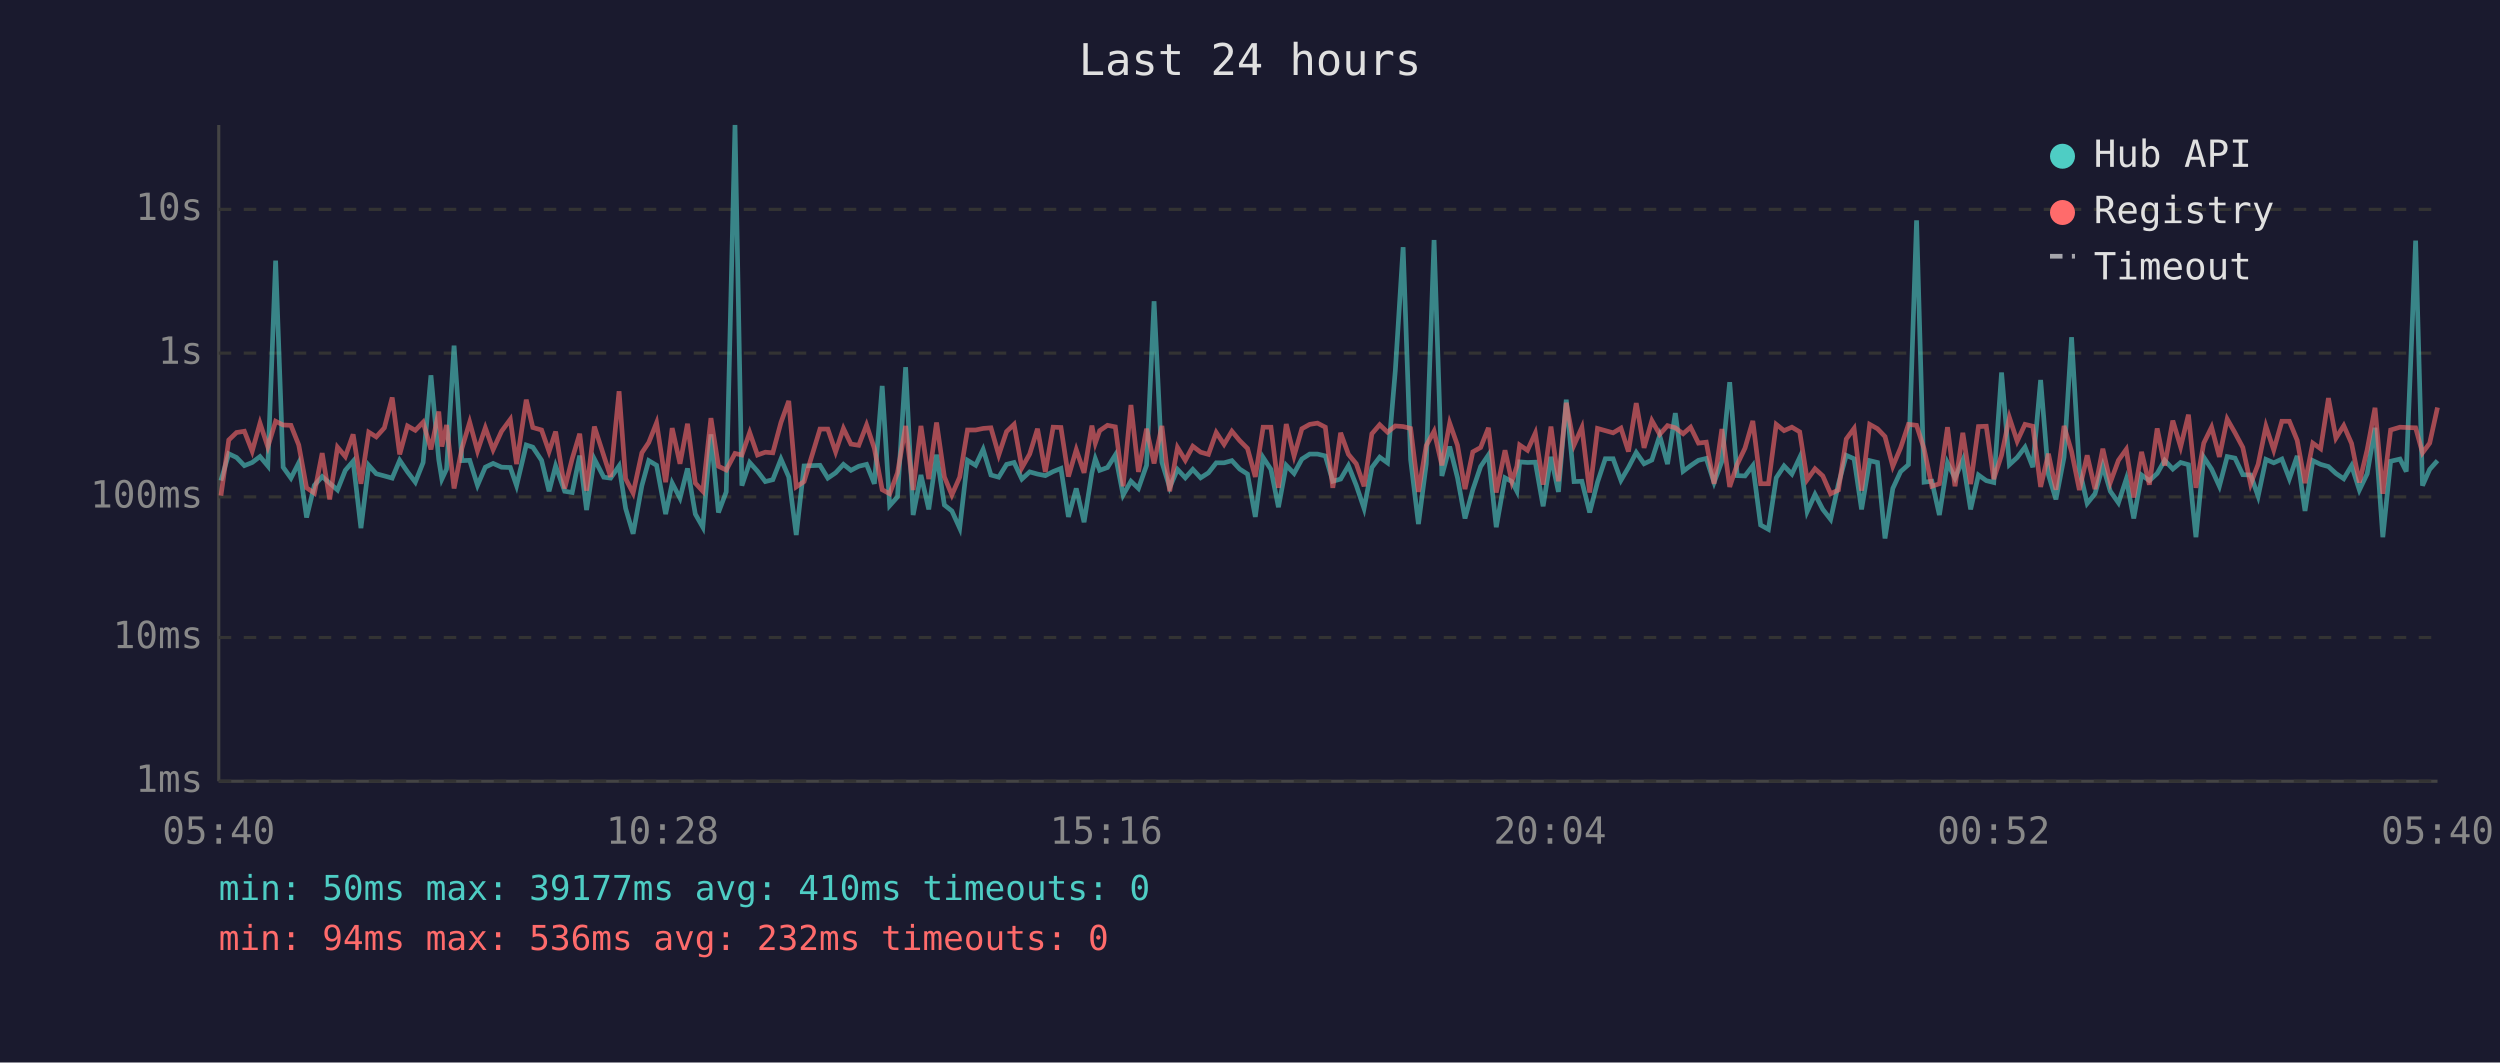
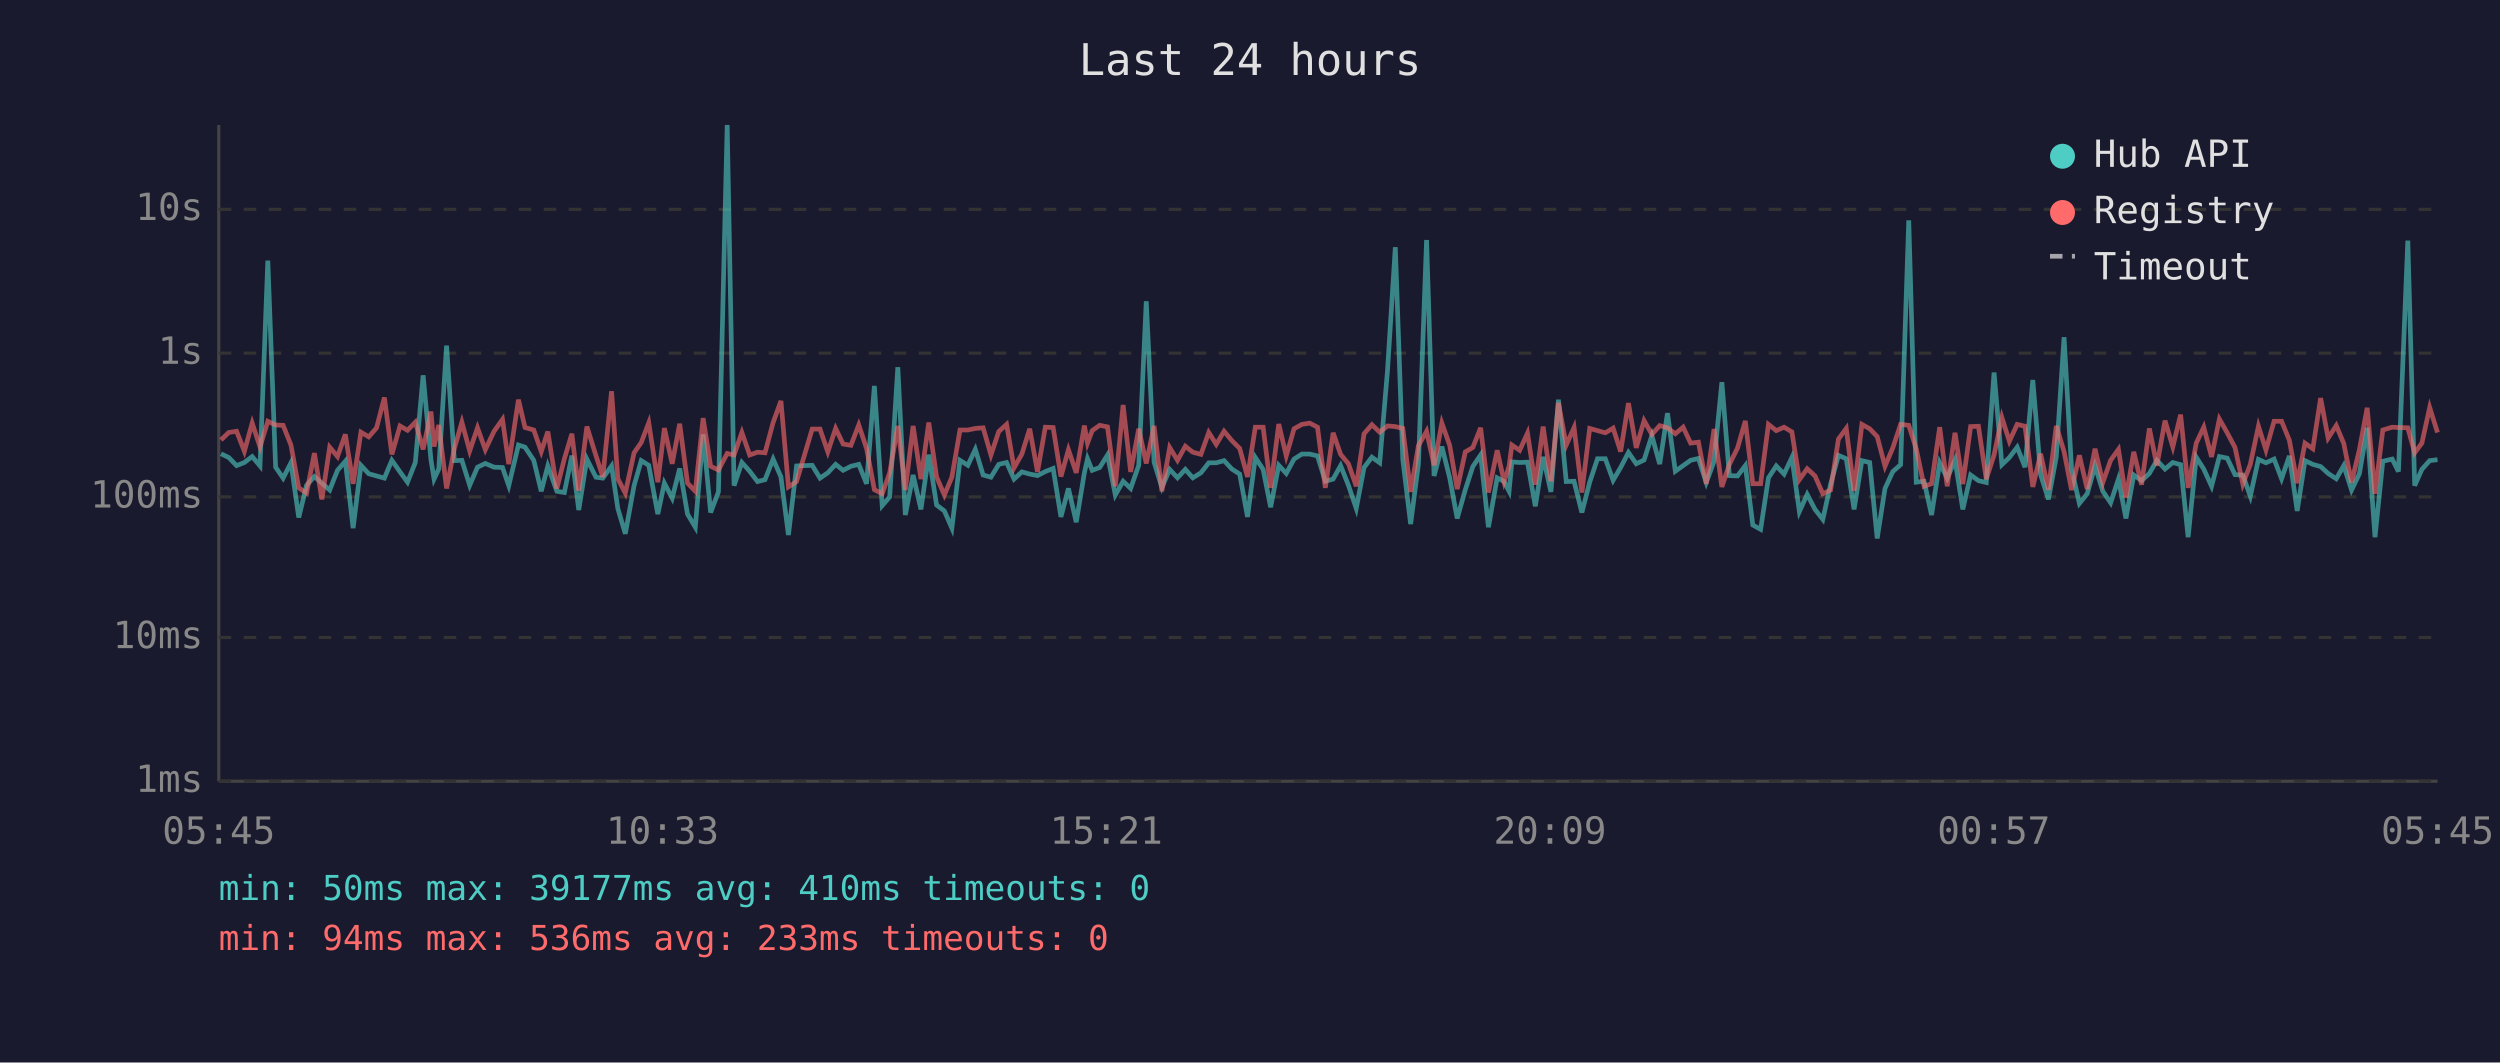
<svg xmlns="http://www.w3.org/2000/svg" viewBox="0 0 800 340" font-family="monospace" font-size="12">
  <rect width="800" height="340" fill="#1a1a2e" />
  <text x="400" y="24" fill="#e0e0e0" font-size="14" text-anchor="middle">Last 24 hours</text>
  <line x1="70" y1="40" x2="70" y2="250" stroke="#444" stroke-width="1" />
  <line x1="70" y1="250" x2="780" y2="250" stroke="#444" stroke-width="1" />
  <line x1="70" y1="250" x2="780" y2="250" stroke="#333" stroke-width="1" stroke-dasharray="4" />
  <text x="65" y="250" fill="#888" text-anchor="end" dominant-baseline="middle">1ms</text>
  <line x1="70" y1="204" x2="780" y2="204" stroke="#333" stroke-width="1" stroke-dasharray="4" />
  <text x="65" y="204" fill="#888" text-anchor="end" dominant-baseline="middle">10ms</text>
  <line x1="70" y1="159" x2="780" y2="159" stroke="#333" stroke-width="1" stroke-dasharray="4" />
  <text x="65" y="159" fill="#888" text-anchor="end" dominant-baseline="middle">100ms</text>
  <line x1="70" y1="113" x2="780" y2="113" stroke="#333" stroke-width="1" stroke-dasharray="4" />
  <text x="65" y="113" fill="#888" text-anchor="end" dominant-baseline="middle">1s</text>
  <line x1="70" y1="67" x2="780" y2="67" stroke="#333" stroke-width="1" stroke-dasharray="4" />
  <text x="65" y="67" fill="#888" text-anchor="end" dominant-baseline="middle">10s</text>
-   <text x="70" y="270" fill="#888" text-anchor="middle">05:40</text>
-   <text x="212" y="270" fill="#888" text-anchor="middle">10:28</text>
-   <text x="354" y="270" fill="#888" text-anchor="middle">15:16</text>
-   <text x="496" y="270" fill="#888" text-anchor="middle">20:04</text>
-   <text x="638" y="270" fill="#888" text-anchor="middle">00:52</text>
-   <text x="780" y="270" fill="#888" text-anchor="middle">05:40</text>
-   <polyline points="70.7,153.8 73.2,145.2 75.7,146.4 78.2,149.0 80.7,148.0 83.2,146.1 85.7,149.1 88.2,83.4 90.6,149.5 93.1,153.0 95.6,148.1 98.1,165.6 100.6,155.3 103.1,152.5 105.5,154.6 108.0,156.8 110.5,150.5 113.0,147.6 115.5,169.0 118.0,148.9 120.4,151.6 123.0,152.3 125.5,153.0 127.9,147.3 130.4,151.0 132.9,154.3 135.4,148.0 137.9,120.1 140.4,147.1 141.4,153.3 142.9,150.1 145.3,110.6 147.8,147.4 150.3,147.3 152.8,155.3 155.3,149.5 157.8,148.3 160.5,149.5 163.3,149.6 165.3,155.4 168.4,142.4 170.5,143.1 173.3,147.3 175.7,157.2 177.8,149.1 180.7,157.2 183.1,157.6 185.5,145.8 187.7,163.2 190.2,146.9 193.2,152.7 195.4,153.0 198.1,149.1 200.2,162.7 202.6,170.8 205.4,155.4 207.6,147.4 210.1,148.9 213.0,164.5 215.1,154.6 217.6,159.4 220.0,149.9 222.5,164.5 224.9,168.7 227.5,139.0 229.9,164.0 232.4,157.4 235.2,40.0 237.4,155.4 239.9,148.0 242.4,150.8 244.9,154.1 247.3,153.5 249.9,146.9 252.4,152.6 254.8,171.2 257.3,149.1 262.4,148.9 264.9,153.0 267.4,151.3 269.9,148.6 272.3,150.5 274.8,149.2 277.3,148.6 279.8,154.8 282.3,123.5 284.7,161.8 287.2,159.0 289.8,117.5 292.2,164.8 294.7,152.0 297.2,163.0 299.7,145.5 302.2,161.6 304.6,163.5 307.1,169.0 309.6,147.3 312.2,148.9 314.6,143.8 317.1,152.0 319.6,152.7 322.1,148.6 324.5,148.0 327.0,153.3 329.5,151.0 332.0,151.7 334.5,152.2 337.0,150.9 339.5,149.9 341.9,165.4 344.4,156.3 346.9,167.1 349.4,151.3 350.5,146.8 351.9,150.5 354.4,149.6 356.9,145.6 359.4,158.4 361.9,154.0 364.3,156.3 366.9,148.9 369.3,96.4 371.8,147.9 374.3,156.0 376.8,150.2 379.3,152.9 381.7,150.2 384.2,152.9 386.7,151.3 389.2,148.1 391.7,148.1 394.2,147.4 396.7,150.1 399.2,151.7 401.7,165.4 404.2,146.4 406.7,150.2 409.1,162.3 411.6,148.9 414.1,151.5 416.6,146.9 419.1,145.3 421.6,145.3 424.1,145.9 426.5,154.0 429.0,153.3 431.5,149.0 434.0,155.3 436.5,162.7 439.0,149.6 441.5,146.3 444.0,148.1 446.5,118.6 449.0,79.1 451.4,147.1 453.9,167.7 456.4,148.5 458.9,76.8 461.4,152.3 463.9,142.9 466.4,152.9 468.8,165.9 471.3,156.7 473.8,149.3 476.3,145.6 478.8,168.7 481.6,152.9 483.8,154.1 485.4,157.2 486.3,147.8 488.8,148.0 491.3,147.9 493.8,162.0 496.3,146.2 498.7,157.4 501.2,127.9 503.7,154.1 506.2,154.0 508.7,164.0 511.2,154.3 513.7,146.8 516.2,146.8 518.7,153.7 521.1,149.6 523.6,144.8 526.1,148.4 528.6,147.2 531.1,139.4 533.6,148.5 536.1,132.2 538.6,150.8 541.0,149.0 543.5,147.3 546.0,146.7 548.5,154.4 551.0,147.6 553.5,122.3 555.9,152.2 558.4,152.3 560.9,149.0 563.4,168.0 565.9,169.4 568.4,152.9 570.9,149.1 573.4,151.7 575.9,146.4 578.3,163.7 580.8,158.2 583.3,163.0 585.8,166.2 588.3,154.9 590.8,145.7 593.3,146.8 595.7,163.0 598.3,147.4 600.8,148.0 603.2,172.3 605.7,156.3 608.2,150.9 610.7,148.7 613.3,70.5 615.7,154.3 618.2,154.0 620.6,164.8 623.2,148.1 625.6,153.0 628.1,147.2 630.6,163.0 633.1,152.0 635.6,153.8 638.0,154.4 640.5,119.2 643.0,148.7 645.5,146.4 648.0,143.1 650.5,149.5 653.0,121.6 655.5,151.9 657.9,159.8 660.5,146.3 662.9,107.9 665.4,150.1 667.9,161.1 670.4,158.0 672.9,149.1 675.3,157.2 677.9,160.9 680.4,153.3 682.8,165.9 685.3,152.0 687.8,153.8 690.3,151.5 692.7,147.3 695.3,150.1 697.8,148.0 700.3,148.7 702.7,171.9 705.2,146.3 707.7,150.1 710.2,155.6 712.7,146.1 715.2,146.6 717.7,151.9 720.2,152.0 722.6,158.8 725.1,147.0 727.6,148.1 730.2,146.9 732.6,153.2 735.1,145.9 737.6,163.5 740.1,147.4 742.6,148.6 745.1,149.3 747.5,151.5 750.0,153.2 752.5,149.0 755.0,156.8 757.5,151.6 760.0,136.9 762.5,171.9 765.0,147.6 768.0,146.9 770.0,150.9 773.0,77.0 775.2,155.4 777.5,150.2 780.0,147.4" fill="none" stroke="#4ecdc4" stroke-width="1.5" opacity="0.6" />
-   <polyline points="70.7,158.6 73.2,140.8 75.7,138.4 78.2,138.0 80.7,144.4 83.2,135.4 85.7,143.0 88.2,134.8 90.6,136.0 93.1,136.1 95.6,142.4 98.1,156.1 100.6,157.8 103.1,145.0 105.5,159.8 108.0,143.1 110.5,146.1 113.0,139.0 115.5,154.8 118.0,138.3 120.4,139.8 123.0,136.9 125.5,127.2 127.9,145.4 130.4,136.3 132.9,137.7 135.4,135.1 137.9,143.8 140.4,131.7 141.4,142.9 142.9,136.0 145.3,156.3 147.8,143.5 150.3,135.1 152.8,144.3 155.3,136.9 157.8,143.9 160.5,138.0 163.3,134.2 165.3,148.5 168.4,127.9 170.5,136.8 173.3,137.6 175.7,144.5 177.8,138.1 180.7,156.3 183.1,146.8 185.5,138.8 187.7,157.0 190.2,136.5 193.2,145.8 195.4,152.6 198.1,125.2 200.2,153.2 202.6,157.8 205.4,144.9 207.6,141.6 210.1,135.3 213.0,154.3 215.1,137.0 217.6,148.4 220.0,135.6 222.5,154.6 224.9,157.2 227.5,133.8 229.9,149.2 232.4,150.4 235.2,145.1 237.4,145.6 239.9,138.4 242.4,145.6 244.9,144.7 247.3,144.9 249.9,135.2 252.4,128.3 254.8,155.8 257.3,154.1 262.4,137.3 264.9,137.3 267.4,144.6 269.9,137.1 272.3,142.1 274.8,142.5 277.3,136.0 279.8,143.5 282.3,156.7 284.7,158.0 287.2,151.3 289.8,136.3 292.2,156.8 294.7,136.3 297.2,153.3 299.7,135.2 302.2,152.6 304.6,158.4 307.1,152.7 309.6,137.6 312.2,137.6 314.6,137.1 317.1,136.9 319.6,145.6 322.1,138.1 324.5,135.8 327.0,149.7 329.5,145.3 332.0,137.2 334.5,151.0 337.0,136.7 339.5,136.8 341.9,152.5 344.4,143.9 346.9,151.3 349.4,136.2 350.5,141.8 351.9,137.8 354.4,136.1 356.9,136.6 359.4,155.6 361.9,129.6 364.3,151.0 366.9,137.2 369.3,148.3 371.8,136.3 374.3,157.2 376.8,143.2 379.3,147.3 381.7,142.8 384.2,144.7 386.7,145.4 389.2,138.4 391.7,142.2 394.2,138.0 396.7,141.0 399.2,143.5 401.7,152.6 404.2,136.7 406.7,136.7 409.1,156.1 411.6,135.7 414.1,145.9 416.6,137.2 419.1,135.8 421.6,135.4 424.1,136.7 426.5,156.1 429.0,138.5 431.5,145.4 434.0,148.4 436.5,155.6 439.0,138.8 441.5,135.9 444.0,138.3 446.5,136.3 449.0,136.5 451.4,137.1 453.9,157.4 456.4,142.6 458.9,138.0 461.4,148.9 463.9,135.4 466.4,142.5 468.8,156.5 471.3,144.6 473.8,143.2 476.3,136.9 478.8,157.6 481.6,144.1 483.8,154.1 485.4,149.2 486.3,142.4 488.8,144.1 491.3,138.6 493.8,155.1 496.3,136.5 498.7,154.0 501.2,128.9 503.7,142.4 506.2,136.8 508.7,157.6 511.2,137.1 513.7,137.8 516.2,138.5 518.7,137.0 521.1,144.5 523.6,129.0 526.1,143.3 528.6,134.6 531.1,139.0 533.6,136.2 536.1,136.9 538.6,138.8 541.0,136.7 543.5,141.8 546.0,141.5 548.5,154.8 551.0,137.3 553.5,155.8 555.9,148.6 558.4,143.4 560.9,134.7 563.4,154.8 565.9,154.8 568.4,135.8 570.9,137.8 573.4,136.7 575.9,138.2 578.3,153.5 580.8,150.0 583.3,152.3 585.8,158.0 588.3,156.8 590.8,140.5 593.3,137.1 595.7,157.0 598.3,135.8 600.8,137.2 603.2,139.7 605.7,149.2 608.2,143.3 610.7,135.8 613.3,136.1 615.7,143.6 618.2,155.6 620.6,154.8 623.2,136.7 625.6,155.6 628.1,138.5 630.6,154.9 633.1,136.5 635.6,136.4 638.0,153.3 640.5,145.6 643.0,133.6 645.5,141.2 648.0,135.8 650.5,136.4 653.0,155.8 655.5,145.2 657.9,156.7 660.5,136.3 662.9,144.5 665.4,156.8 667.9,145.7 670.4,156.5 672.9,143.6 675.3,154.4 677.9,147.3 680.4,143.8 682.8,159.2 685.3,144.6 687.8,155.1 690.3,137.1 692.7,149.0 695.3,134.6 697.8,143.0 700.3,132.7 702.7,156.1 705.2,141.8 707.7,136.7 710.2,146.2 712.7,134.1 715.2,138.5 717.7,143.2 720.2,154.9 722.6,148.6 725.1,136.4 727.6,144.0 730.2,134.8 732.6,134.8 735.1,140.9 737.6,154.6 740.1,141.8 742.6,143.6 745.1,127.4 747.5,140.2 750.0,136.2 752.5,141.9 755.0,154.4 757.5,143.9 760.0,130.5 762.5,158.0 765.0,137.6 768.0,136.7 770.0,136.8 773.0,136.9 775.2,144.9 777.5,141.8 780.0,130.4" fill="none" stroke="#ff6b6b" stroke-width="1.5" opacity="0.6" />
+   <text x="70" y="270" fill="#888" text-anchor="middle">05:45</text>
+   <text x="212" y="270" fill="#888" text-anchor="middle">10:33</text>
+   <text x="354" y="270" fill="#888" text-anchor="middle">15:21</text>
+   <text x="496" y="270" fill="#888" text-anchor="middle">20:09</text>
+   <text x="638" y="270" fill="#888" text-anchor="middle">00:57</text>
+   <text x="780" y="270" fill="#888" text-anchor="middle">05:45</text>
+   <polyline points="70.7,145.2 73.2,146.4 75.7,149.0 78.2,148.0 80.7,146.1 83.2,149.1 85.7,83.4 88.2,149.5 90.6,153.0 93.1,148.1 95.6,165.6 98.1,155.3 100.6,152.5 103.0,154.6 105.5,156.8 108.0,150.5 110.5,147.6 113.0,169.0 115.5,148.9 118.0,151.6 120.5,152.3 123.0,153.0 125.4,147.3 128.0,151.0 130.4,154.3 132.9,148.0 135.4,120.1 137.9,147.1 138.9,153.3 140.4,150.1 142.9,110.6 145.4,147.4 147.8,147.3 150.3,155.3 152.8,149.5 155.3,148.3 158.1,149.5 160.8,149.6 162.8,155.4 165.9,142.4 168.0,143.1 170.8,147.3 173.2,157.2 175.3,149.1 178.2,157.2 180.6,157.6 183.0,145.8 185.2,163.2 187.8,146.9 190.7,152.7 192.9,153.0 195.7,149.1 197.7,162.7 200.1,170.8 202.9,155.4 205.2,147.4 207.6,148.9 210.5,164.5 212.6,154.6 215.1,159.4 217.5,149.9 220.0,164.5 222.5,168.7 225.0,139.0 227.4,164.0 229.9,157.4 232.7,40.0 234.9,155.4 237.4,148.0 239.9,150.8 242.4,154.1 244.8,153.5 247.4,146.9 249.9,152.6 252.3,171.2 254.9,149.1 259.9,148.9 262.4,153.0 264.9,151.3 267.4,148.6 269.8,150.5 272.3,149.2 274.8,148.6 277.3,154.8 279.8,123.5 282.3,161.8 284.7,159.0 287.3,117.5 289.7,164.8 292.2,152.0 294.7,163.0 297.2,145.5 299.7,161.6 302.2,163.5 304.6,169.0 307.2,147.3 309.7,148.9 312.1,143.8 314.6,152.0 317.1,152.7 319.6,148.6 322.1,148.0 324.5,153.3 327.0,151.0 329.5,151.7 332.0,152.2 334.5,150.9 337.0,149.9 339.5,165.4 341.9,156.3 344.4,167.1 347.0,151.3 348.0,146.8 349.5,150.5 351.9,149.6 354.4,145.6 356.9,158.4 359.4,154.0 361.8,156.3 364.4,148.9 366.8,96.4 369.3,147.9 371.8,156.0 374.3,150.2 376.8,152.9 379.3,150.2 381.7,152.9 384.3,151.3 386.8,148.1 389.2,148.1 391.7,147.4 394.2,150.1 396.7,151.7 399.2,165.4 401.7,146.4 404.2,150.2 406.6,162.3 409.2,148.9 411.6,151.5 414.1,146.9 416.6,145.3 419.1,145.3 421.6,145.9 424.1,154.0 426.6,153.3 429.0,149.0 431.5,155.3 434.0,162.7 436.5,149.6 439.0,146.3 441.5,148.1 444.0,118.6 446.5,79.1 448.9,147.1 451.4,167.7 453.9,148.5 456.5,76.8 458.9,152.3 461.4,142.9 463.9,152.9 466.3,165.9 468.9,156.7 471.3,149.3 473.8,145.6 476.3,168.7 479.1,152.9 481.3,154.1 482.9,157.2 483.8,147.8 486.3,148.0 488.8,147.9 491.3,162.0 493.8,146.2 496.3,157.4 498.7,127.9 501.2,154.1 503.7,154.0 506.2,164.0 508.7,154.3 511.2,146.8 513.7,146.8 516.2,153.7 518.6,149.6 521.1,144.8 523.6,148.4 526.1,147.2 528.6,139.4 531.1,148.5 533.6,132.2 536.1,150.8 538.6,149.0 541.0,147.3 543.5,146.7 546.0,154.4 548.5,147.6 551.0,122.3 553.4,152.2 556.0,152.3 558.5,149.0 560.9,168.0 563.4,169.4 565.9,152.9 568.4,149.1 570.9,151.7 573.4,146.4 575.8,163.7 578.3,158.2 580.8,163.0 583.3,166.2 585.8,154.9 588.3,145.7 590.8,146.8 593.3,163.0 595.8,147.4 598.3,148.0 600.7,172.3 603.2,156.3 605.7,150.9 608.2,148.7 610.8,70.5 613.2,154.3 615.7,154.0 618.1,164.8 620.7,148.1 623.1,153.0 625.6,147.2 628.1,163.0 630.6,152.0 633.1,153.8 635.6,154.4 638.1,119.2 640.6,148.7 643.0,146.4 645.5,143.1 648.0,149.5 650.5,121.6 653.0,151.9 655.5,159.8 658.0,146.3 660.5,107.9 662.9,150.1 665.4,161.1 667.9,158.0 670.4,149.1 672.9,157.2 675.4,160.9 677.9,153.3 680.3,165.9 682.8,152.0 685.3,153.8 687.8,151.5 690.2,147.3 692.8,150.1 695.3,148.0 697.8,148.7 700.2,171.9 702.8,146.3 705.2,150.1 707.7,155.6 710.2,146.1 712.7,146.6 715.2,151.9 717.7,152.0 720.1,158.8 722.7,147.0 725.1,148.1 727.7,146.9 730.1,153.2 732.6,145.9 735.1,163.5 737.6,147.4 740.1,148.6 742.6,149.3 745.0,151.5 747.6,153.2 750.0,149.0 752.5,156.8 755.0,151.6 757.5,136.9 760.0,171.9 762.5,147.6 765.5,146.9 767.5,150.9 770.5,77.0 772.7,155.4 775.0,150.2 777.5,147.4 780.0,147.1" fill="none" stroke="#4ecdc4" stroke-width="1.5" opacity="0.6" />
+   <polyline points="70.7,140.8 73.2,138.4 75.7,138.0 78.2,144.4 80.7,135.4 83.2,143.0 85.7,134.8 88.2,136.0 90.6,136.1 93.1,142.4 95.6,156.1 98.1,157.8 100.6,145.0 103.0,159.8 105.5,143.1 108.0,146.1 110.5,139.0 113.0,154.8 115.5,138.3 118.0,139.8 120.5,136.9 123.0,127.2 125.4,145.4 128.0,136.3 130.4,137.7 132.9,135.1 135.4,143.8 137.9,131.7 138.9,142.9 140.4,136.0 142.9,156.3 145.4,143.5 147.8,135.1 150.3,144.3 152.8,136.9 155.3,143.9 158.1,138.0 160.8,134.2 162.8,148.5 165.9,127.9 168.0,136.8 170.8,137.6 173.2,144.5 175.3,138.1 178.2,156.3 180.6,146.8 183.0,138.8 185.2,157.0 187.8,136.5 190.7,145.8 192.9,152.6 195.7,125.2 197.7,153.2 200.1,157.8 202.9,144.9 205.2,141.6 207.6,135.3 210.5,154.3 212.6,137.0 215.1,148.4 217.5,135.6 220.0,154.6 222.5,157.2 225.0,133.8 227.4,149.2 229.9,150.4 232.7,145.1 234.9,145.6 237.4,138.4 239.9,145.6 242.4,144.7 244.8,144.9 247.4,135.2 249.9,128.3 252.3,155.8 254.9,154.1 259.9,137.3 262.4,137.3 264.9,144.6 267.4,137.1 269.8,142.1 272.3,142.5 274.8,136.0 277.3,143.5 279.8,156.7 282.3,158.0 284.7,151.3 287.3,136.3 289.7,156.8 292.2,136.3 294.7,153.3 297.2,135.2 299.7,152.6 302.2,158.4 304.6,152.7 307.2,137.6 309.7,137.6 312.1,137.1 314.6,136.9 317.1,145.6 319.6,138.1 322.1,135.8 324.5,149.7 327.0,145.3 329.5,137.2 332.0,151.0 334.5,136.7 337.0,136.8 339.5,152.5 341.9,143.9 344.4,151.3 347.0,136.2 348.0,141.8 349.5,137.8 351.9,136.1 354.4,136.6 356.9,155.6 359.4,129.6 361.8,151.0 364.4,137.2 366.8,148.3 369.3,136.3 371.8,157.2 374.3,143.2 376.8,147.3 379.3,142.8 381.7,144.7 384.3,145.4 386.8,138.4 389.2,142.2 391.7,138.0 394.2,141.0 396.7,143.5 399.2,152.6 401.7,136.7 404.2,136.7 406.6,156.1 409.2,135.7 411.6,145.9 414.1,137.2 416.6,135.8 419.1,135.4 421.6,136.7 424.1,156.1 426.6,138.5 429.0,145.4 431.5,148.4 434.0,155.6 436.5,138.8 439.0,135.9 441.5,138.3 444.0,136.3 446.5,136.5 448.9,137.1 451.4,157.4 453.9,142.6 456.5,138.0 458.9,148.9 461.4,135.4 463.9,142.5 466.3,156.5 468.9,144.6 471.3,143.2 473.8,136.9 476.3,157.6 479.1,144.1 481.3,154.1 482.9,149.2 483.8,142.4 486.3,144.1 488.8,138.6 491.3,155.1 493.8,136.5 496.3,154.0 498.7,128.9 501.2,142.4 503.7,136.8 506.2,157.6 508.7,137.1 511.2,137.8 513.7,138.5 516.2,137.0 518.6,144.5 521.1,129.0 523.6,143.3 526.1,134.6 528.6,139.0 531.1,136.2 533.6,136.9 536.1,138.8 538.6,136.7 541.0,141.8 543.5,141.5 546.0,154.8 548.5,137.3 551.0,155.8 553.4,148.6 556.0,143.4 558.5,134.7 560.9,154.8 563.4,154.8 565.9,135.8 568.4,137.8 570.9,136.7 573.4,138.2 575.8,153.5 578.3,150.0 580.8,152.3 583.3,158.0 585.8,156.8 588.3,140.5 590.8,137.1 593.3,157.0 595.8,135.8 598.3,137.2 600.7,139.7 603.2,149.2 605.7,143.3 608.2,135.8 610.8,136.1 613.2,143.6 615.7,155.6 618.1,154.8 620.7,136.7 623.1,155.6 625.6,138.5 628.1,154.9 630.6,136.5 633.1,136.4 635.6,153.3 638.1,145.6 640.6,133.6 643.0,141.2 645.5,135.8 648.0,136.4 650.5,155.8 653.0,145.2 655.5,156.7 658.0,136.3 660.5,144.5 662.9,156.8 665.4,145.7 667.9,156.5 670.4,143.6 672.9,154.4 675.4,147.3 677.9,143.8 680.3,159.2 682.8,144.6 685.3,155.1 687.8,137.1 690.2,149.0 692.8,134.6 695.3,143.0 697.8,132.7 700.2,156.1 702.8,141.8 705.2,136.7 707.7,146.2 710.2,134.1 712.7,138.5 715.2,143.2 717.7,154.9 720.1,148.6 722.7,136.4 725.1,144.0 727.7,134.8 730.1,134.8 732.6,140.9 735.1,154.6 737.6,141.8 740.1,143.6 742.6,127.4 745.0,140.2 747.6,136.2 750.0,141.9 752.5,154.4 755.0,143.9 757.5,130.5 760.0,158.0 762.5,137.6 765.5,136.7 767.5,136.8 770.5,136.9 772.7,144.9 775.0,141.8 777.5,130.4 780.0,138.4" fill="none" stroke="#ff6b6b" stroke-width="1.5" opacity="0.6" />
  <circle cx="660" cy="50" r="4" fill="#4ecdc4" />
  <text x="670" y="50" fill="#e0e0e0" dominant-baseline="middle">Hub API</text>
  <circle cx="660" cy="68" r="4" fill="#ff6b6b" />
  <text x="670" y="68" fill="#e0e0e0" dominant-baseline="middle">Registry</text>
  <line x1="656" y1="82" x2="664" y2="82" stroke="#e0e0e0" stroke-width="1.5" stroke-dasharray="4,3" opacity="0.7" />
  <text x="670" y="86" fill="#e0e0e0" dominant-baseline="middle">Timeout</text>
  <text x="70" y="288" fill="#4ecdc4" font-size="11">min: 50ms  max: 39177ms  avg: 410ms  timeouts: 0</text>
-   <text x="70" y="304" fill="#ff6b6b" font-size="11">min: 94ms  max: 536ms  avg: 232ms  timeouts: 0</text>
+   <text x="70" y="304" fill="#ff6b6b" font-size="11">min: 94ms  max: 536ms  avg: 233ms  timeouts: 0</text>
</svg>
